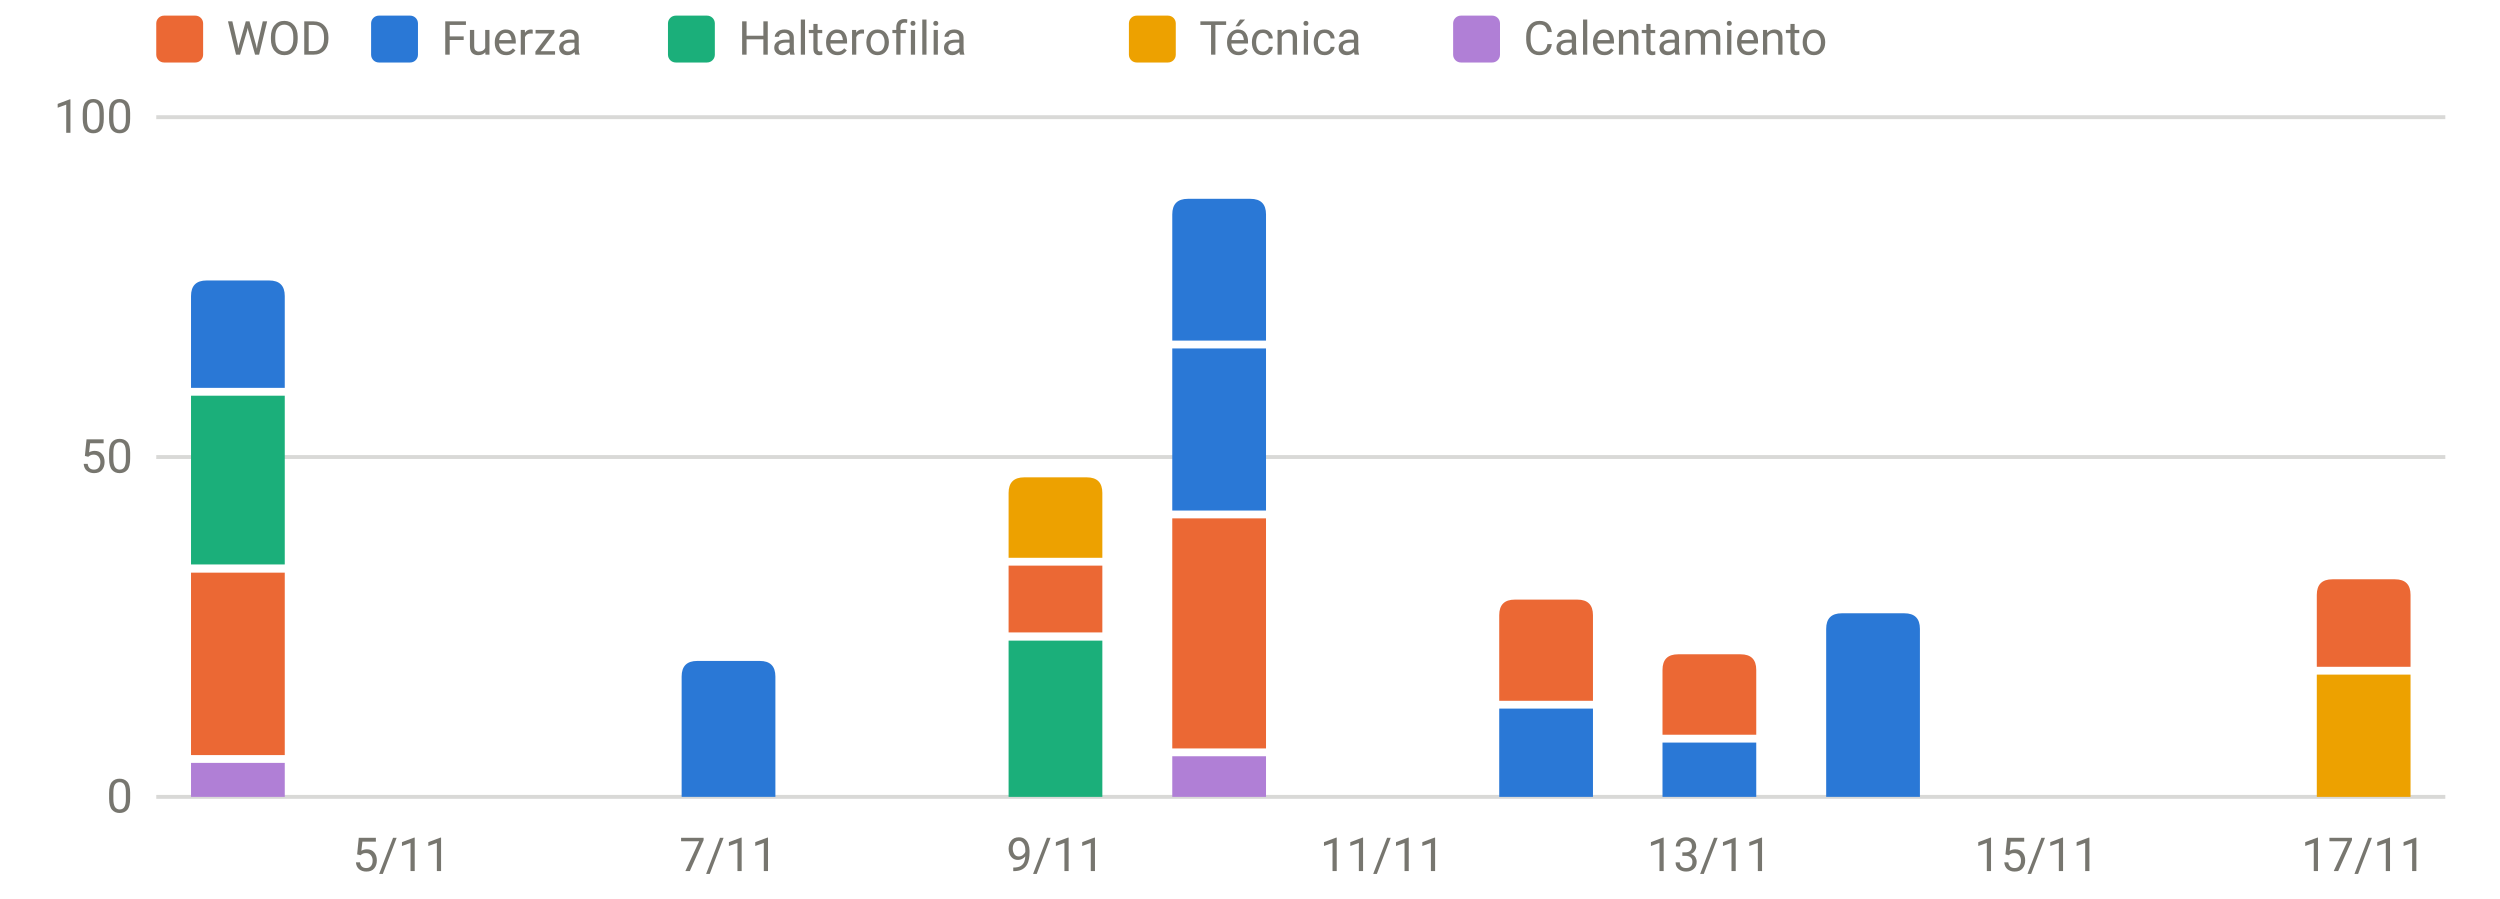
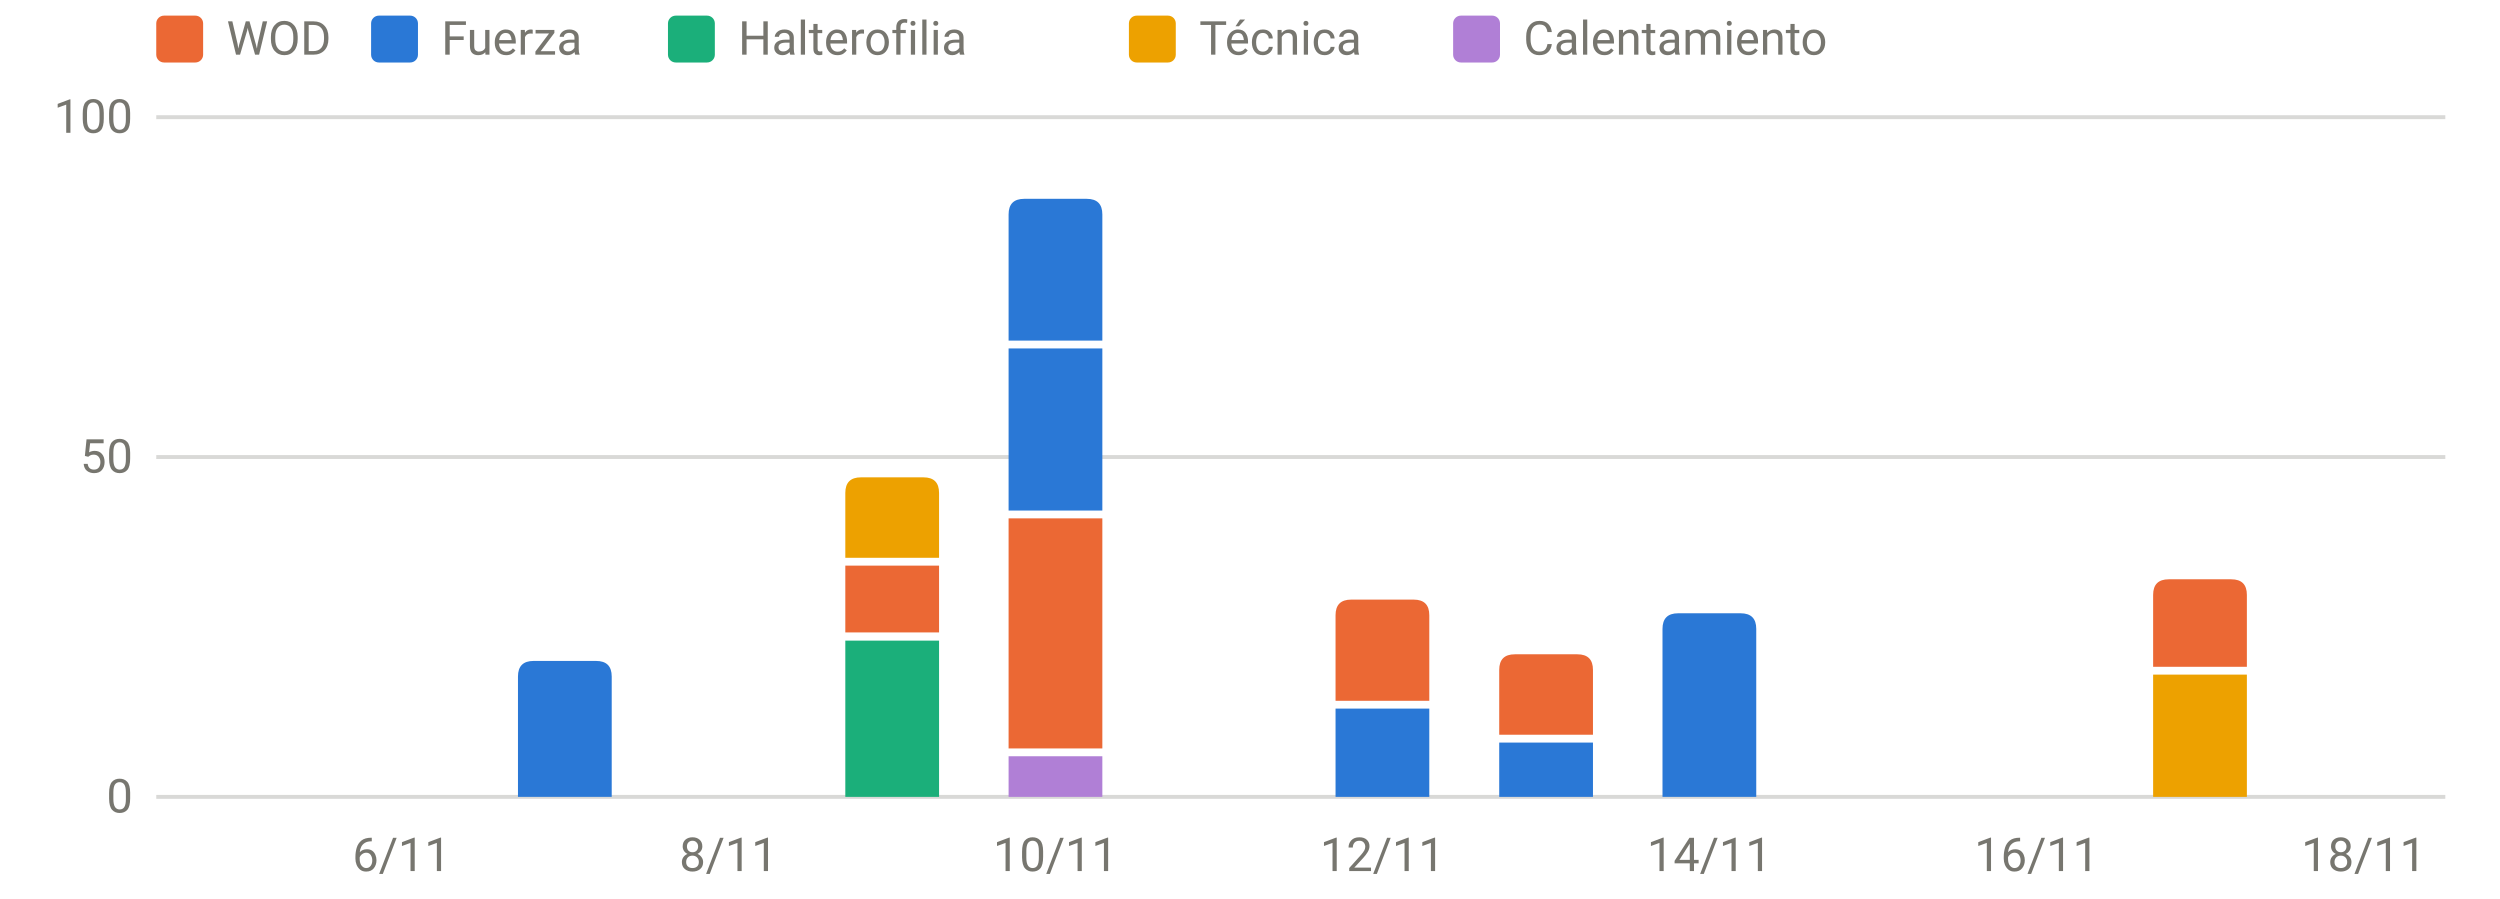
<svg xmlns="http://www.w3.org/2000/svg" viewBox="0 0 640 230" width="640" height="230" role="img" aria-label="Carga por sesión y tipo" font-family="system-ui,-apple-system,Segoe UI,Roboto,sans-serif" font-size="12" fill="#77766f">
  <line x1="40" x2="626" y1="204.0" y2="204.0" stroke="rgba(119,118,111,0.28)" stroke-width="1" />
  <text x="34" y="208.0" text-anchor="end">0</text>
  <line x1="40" x2="626" y1="117.0" y2="117.0" stroke="rgba(119,118,111,0.28)" stroke-width="1" />
  <text x="34" y="121.0" text-anchor="end">50</text>
  <line x1="40" x2="626" y1="30.0" y2="30.0" stroke="rgba(119,118,111,0.28)" stroke-width="1" />
  <text x="34" y="34.0" text-anchor="end">100</text>
-   <text x="102.8" y="223" text-anchor="middle">5/11</text>
-   <text x="186.5" y="223" text-anchor="middle">7/11</text>
-   <text x="270.2" y="223" text-anchor="middle">9/11</text>
-   <text x="353.9" y="223" text-anchor="middle">11/11</text>
-   <text x="437.6" y="223" text-anchor="middle">13/11</text>
-   <text x="521.4" y="223" text-anchor="middle">15/11</text>
-   <text x="605.1" y="223" text-anchor="middle">17/11</text>
-   <rect x="48.9" y="195.3" width="24.0" height="8.7" fill="#b07fd6" />
-   <rect x="48.9" y="146.6" width="24.0" height="46.7" fill="#eb6834" />
-   <rect x="48.9" y="101.3" width="24.0" height="43.2" fill="#1baf7a" />
-   <path d="M48.9,99.3V75.8Q48.9,71.8 52.9,71.8H68.9Q72.9,71.8 72.9,75.8V99.3Z" fill="#2a78d6" />
-   <path d="M174.5,204.0V173.2Q174.5,169.2 178.5,169.2H194.5Q198.5,169.2 198.5,173.2V204.0Z" fill="#2a78d6" />
-   <rect x="258.2" y="164.0" width="24.0" height="40.0" fill="#1baf7a" />
-   <rect x="258.2" y="144.8" width="24.0" height="17.1" fill="#eb6834" />
-   <path d="M258.2,142.8V126.2Q258.2,122.2 262.2,122.2H278.2Q282.2,122.2 282.2,126.2V142.8Z" fill="#eda100" />
-   <rect x="300.1" y="193.6" width="24.0" height="10.4" fill="#b07fd6" />
-   <rect x="300.1" y="132.7" width="24.0" height="58.9" fill="#eb6834" />
-   <rect x="300.1" y="89.2" width="24.0" height="41.5" fill="#2a78d6" />
-   <path d="M300.1,87.2V54.9Q300.1,50.9 304.1,50.9H320.1Q324.1,50.9 324.1,54.9V87.2Z" fill="#2a78d6" />
-   <rect x="383.8" y="181.4" width="24.0" height="22.6" fill="#2a78d6" />
-   <path d="M383.8,179.4V157.5Q383.8,153.5 387.8,153.5H403.8Q407.8,153.5 407.8,157.5V179.4Z" fill="#eb6834" />
-   <rect x="425.6" y="190.1" width="24.0" height="13.9" fill="#2a78d6" />
-   <path d="M425.6,188.1V171.5Q425.6,167.5 429.6,167.5H445.6Q449.6,167.5 449.6,171.5V188.1Z" fill="#eb6834" />
-   <path d="M467.5,204.0V161.0Q467.5,157.0 471.5,157.0H487.5Q491.5,157.0 491.5,161.0V204.0Z" fill="#2a78d6" />
-   <rect x="593.1" y="172.7" width="24.0" height="31.3" fill="#eda100" />
-   <path d="M593.1,170.7V152.3Q593.1,148.3 597.1,148.3H613.1Q617.1,148.3 617.1,152.3V170.7Z" fill="#eb6834" />
+   <text x="102.8" y="223" text-anchor="middle">6/11</text>
+   <text x="186.5" y="223" text-anchor="middle">8/11</text>
+   <text x="270.2" y="223" text-anchor="middle">10/11</text>
+   <text x="353.9" y="223" text-anchor="middle">12/11</text>
+   <text x="437.6" y="223" text-anchor="middle">14/11</text>
+   <text x="521.4" y="223" text-anchor="middle">16/11</text>
+   <text x="605.1" y="223" text-anchor="middle">18/11</text>
+   <path d="M132.6,204.0V173.2Q132.6,169.2 136.6,169.2H152.6Q156.6,169.2 156.6,173.2V204.0Z" fill="#2a78d6" />
+   <rect x="216.4" y="164.0" width="24.0" height="40.0" fill="#1baf7a" />
+   <rect x="216.4" y="144.8" width="24.0" height="17.1" fill="#eb6834" />
+   <path d="M216.4,142.8V126.2Q216.4,122.2 220.4,122.2H236.4Q240.4,122.2 240.4,126.2V142.8Z" fill="#eda100" />
+   <rect x="258.2" y="193.6" width="24.0" height="10.4" fill="#b07fd6" />
+   <rect x="258.2" y="132.7" width="24.0" height="58.9" fill="#eb6834" />
+   <rect x="258.2" y="89.2" width="24.0" height="41.5" fill="#2a78d6" />
+   <path d="M258.2,87.2V54.9Q258.2,50.9 262.2,50.9H278.2Q282.2,50.9 282.2,54.9V87.2Z" fill="#2a78d6" />
+   <rect x="341.9" y="181.4" width="24.0" height="22.6" fill="#2a78d6" />
+   <path d="M341.9,179.4V157.5Q341.9,153.5 345.9,153.5H361.9Q365.9,153.5 365.9,157.5V179.4Z" fill="#eb6834" />
+   <rect x="383.8" y="190.1" width="24.0" height="13.9" fill="#2a78d6" />
+   <path d="M383.8,188.1V171.5Q383.8,167.5 387.8,167.5H403.8Q407.8,167.5 407.8,171.5V188.1Z" fill="#eb6834" />
+   <path d="M425.6,204.0V161.0Q425.6,157.0 429.6,157.0H445.6Q449.6,157.0 449.6,161.0V204.0Z" fill="#2a78d6" />
+   <rect x="551.2" y="172.7" width="24.0" height="31.3" fill="#eda100" />
+   <path d="M551.2,170.7V152.3Q551.2,148.3 555.2,148.3H571.2Q575.2,148.3 575.2,152.3V170.7Z" fill="#eb6834" />
  <rect x="40" y="4" width="12" height="12" rx="2" fill="#eb6834" />
  <text x="58" y="14">WOD</text>
  <rect x="95" y="4" width="12" height="12" rx="2" fill="#2a78d6" />
  <text x="113" y="14">Fuerza</text>
  <rect x="171" y="4" width="12" height="12" rx="2" fill="#1baf7a" />
  <text x="189" y="14">Halterofilia</text>
  <rect x="289" y="4" width="12" height="12" rx="2" fill="#eda100" />
  <text x="307" y="14">Técnica</text>
  <rect x="372" y="4" width="12" height="12" rx="2" fill="#b07fd6" />
  <text x="390" y="14">Calentamiento</text>
</svg>
